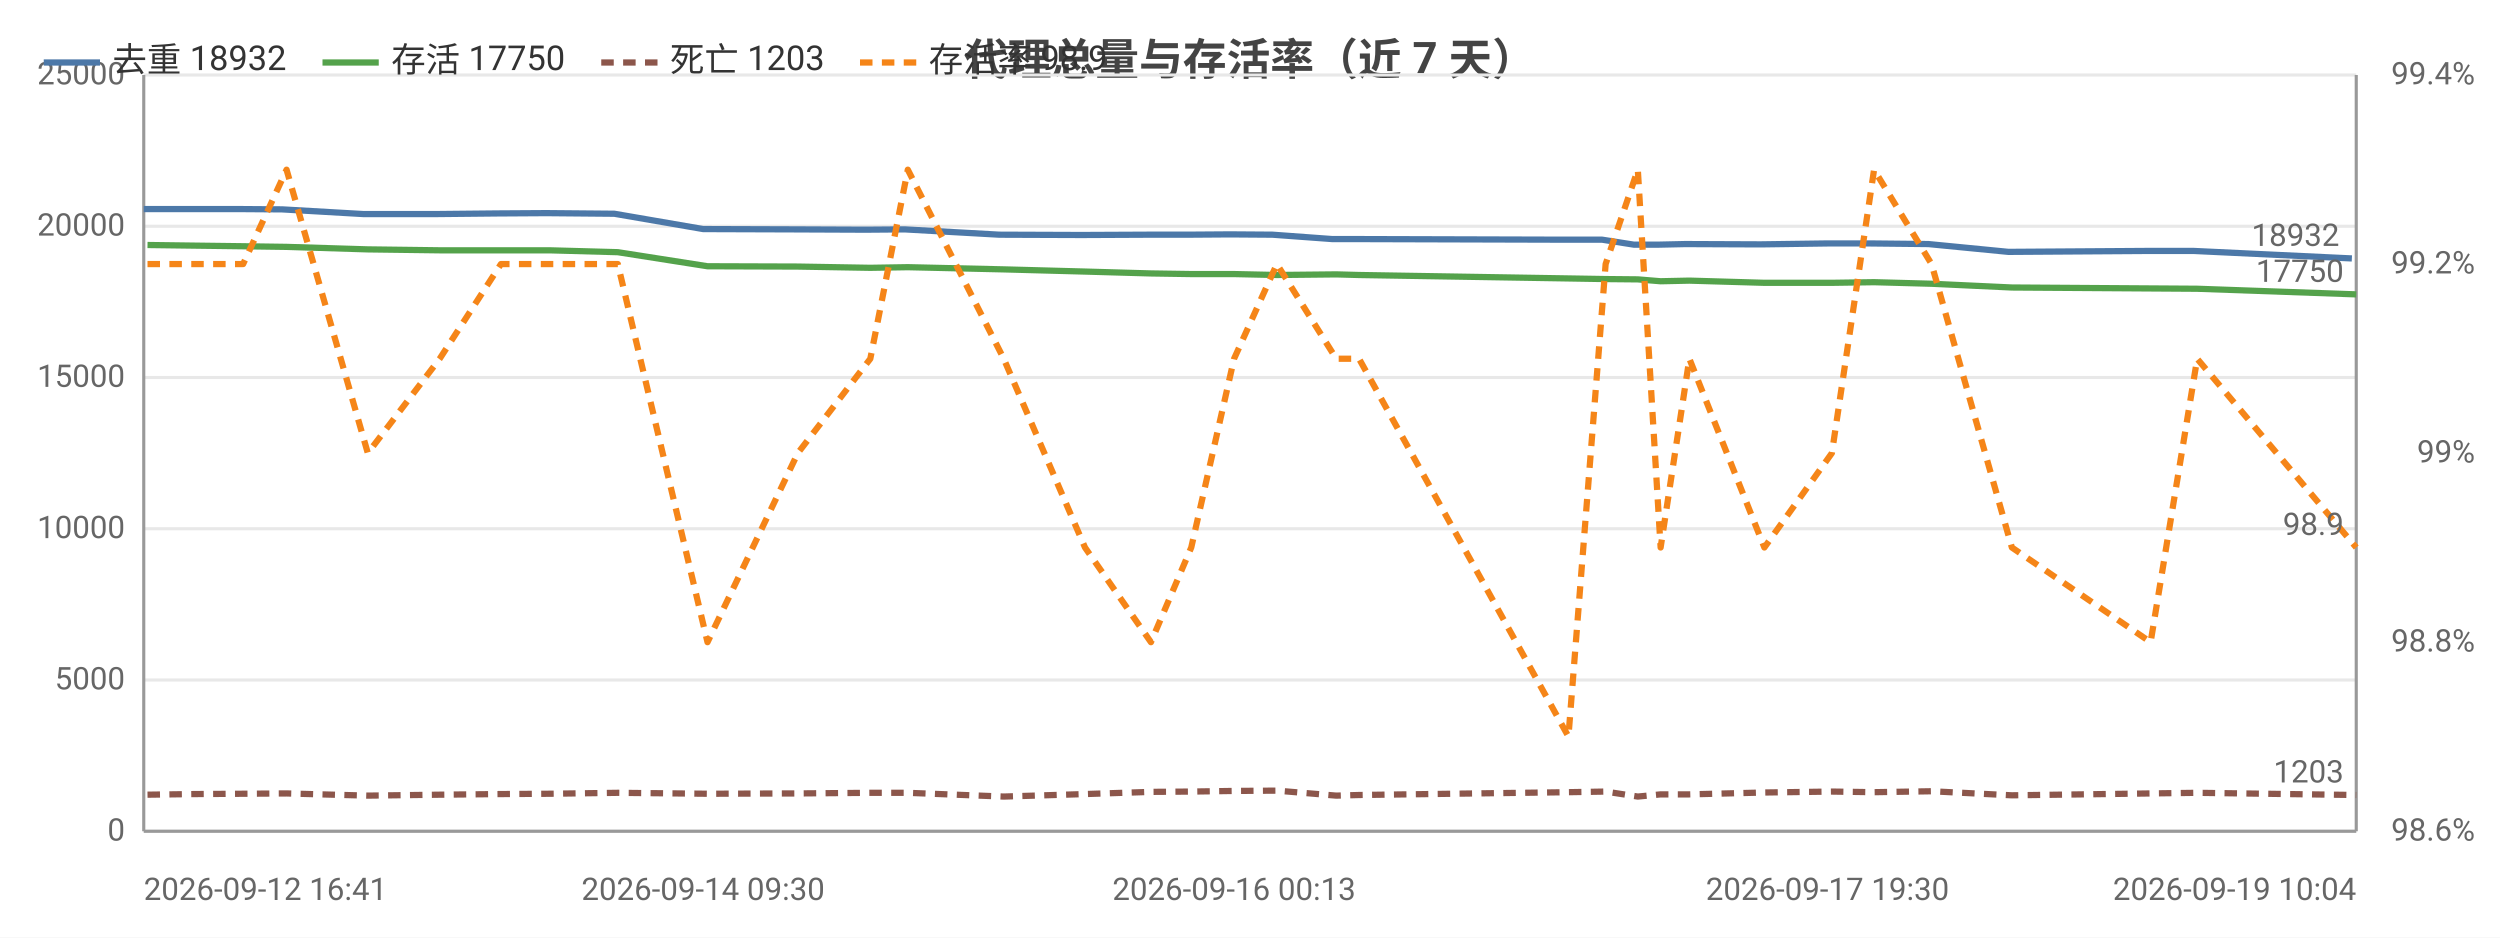
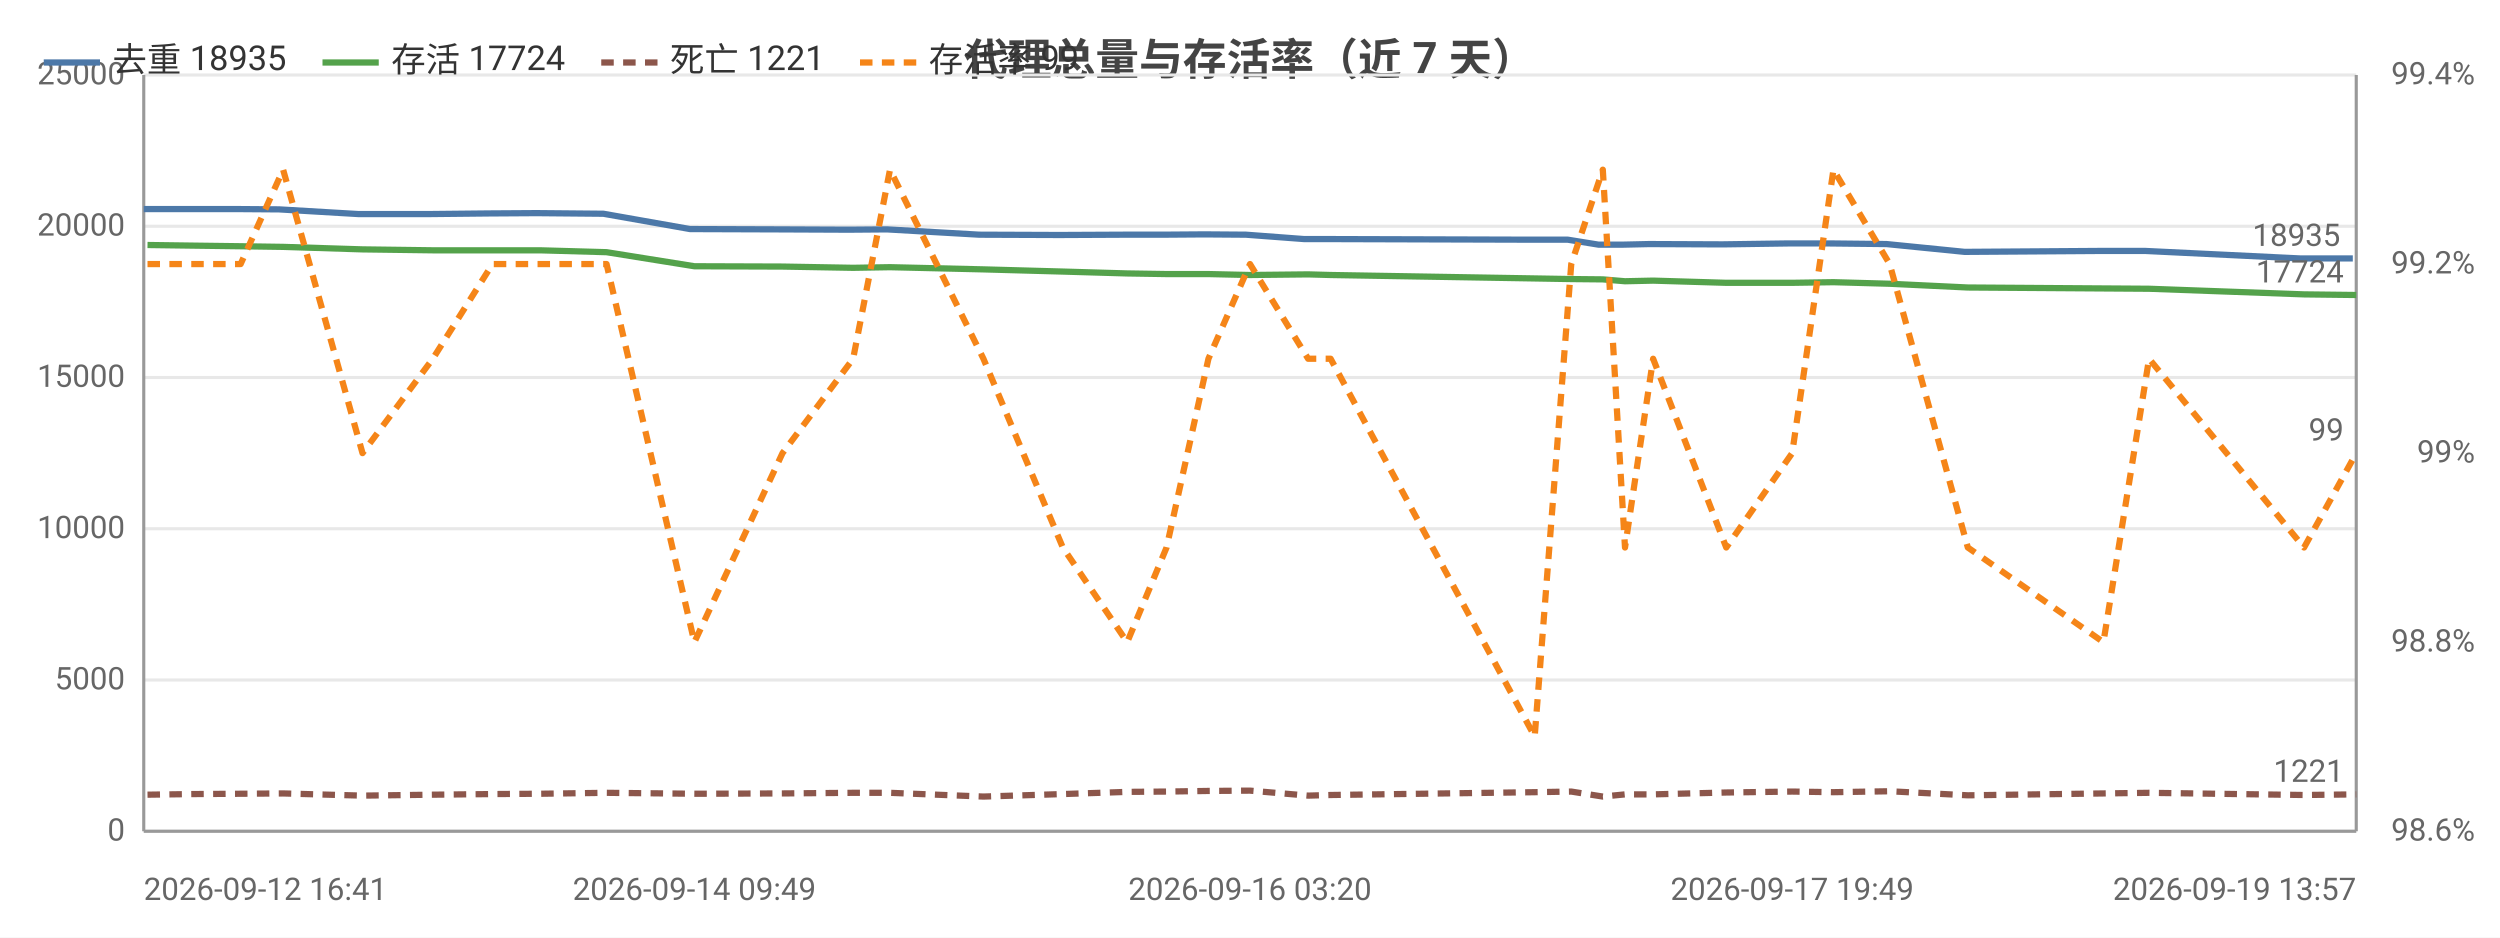
<svg xmlns="http://www.w3.org/2000/svg" width="800" height="300" viewBox="0 0 800 300">
  <rect width="800" height="300" fill="#ffffff" />
  <style>text{font-family:system-ui,-apple-system,'Segoe UI',Roboto,'PingFang SC','Microsoft YaHei','Noto Sans CJK SC',sans-serif}.g{stroke:#e8e8e8;stroke-width:1}.a{stroke:#999;stroke-width:1}.t{font-size:10px;fill:#666}.m{font-size:10px;text-anchor:middle;fill:#666}.e{font-size:10px;text-anchor:end;fill:#666}.l{font-size:11px;fill:#333}.tt{font-size:14px;font-weight:600;text-anchor:middle;fill:#444}.em{font-size:13px;text-anchor:middle;fill:#999}</style>
  <text class="tt" x="400.0" y="24">代理总量与存活率（近 7 天）</text>
  <line class="g" x1="46" y1="266" x2="754" y2="266" />
  <text class="e" x="40" y="269">0</text>
  <line class="g" x1="46" y1="217.6" x2="754" y2="217.6" />
  <text class="e" x="40" y="220.6">5000</text>
  <line class="g" x1="46" y1="169.2" x2="754" y2="169.2" />
  <text class="e" x="40" y="172.2">10000</text>
  <line class="g" x1="46" y1="120.8" x2="754" y2="120.8" />
  <text class="e" x="40" y="123.8">15000</text>
  <line class="g" x1="46" y1="72.4" x2="754" y2="72.4" />
  <text class="e" x="40" y="75.4">20000</text>
  <line class="g" x1="46" y1="24" x2="754" y2="24" />
  <text class="e" x="40" y="27">25000</text>
  <text class="e" x="792" y="269">98.6%</text>
  <text class="e" x="792" y="208.5">98.8%</text>
  <text class="e" x="792" y="148">99%</text>
  <text class="e" x="792" y="87.5">99.2%</text>
  <text class="e" x="792" y="27">99.4%</text>
  <line class="a" x1="754" y1="24" x2="754" y2="266" />
  <line class="a" x1="46" y1="24" x2="46" y2="266" />
  <line class="a" x1="46" y1="266" x2="754" y2="266" />
-   <polyline fill="none" stroke="#4c78a8" stroke-width="2" stroke-linejoin="round" points="46,66.9 60.9,66.9 76.6,66.9 90.3,67.0 116.3,68.5 139.6,68.5 159.2,68.3 174.8,68.2 196.6,68.4 225.0,73.3 254.1,73.4 277.0,73.5 289.5,73.4 319.8,75.1 346.1,75.2 367.2,75.1 379.9,75.1 393.6,75.0 407.2,75.1 426.3,76.5 433.5,76.5 500.9,76.7 512.7,76.7 522.9,78.3 530.3,78.3 539.3,78.1 563.4,78.2 584.8,77.9 598.5,77.9 617.1,78.1 642.7,80.6 687.2,80.3 702.0,80.3 752.6,82.7" />
+   <polyline fill="none" stroke="#4c78a8" stroke-width="2" stroke-linejoin="round" points="46,66.9 60.5,66.9 75.9,66.9 89.3,67.0 114.7,68.5 137.4,68.5 156.5,68.3 171.7,68.2 193.1,68.4 220.8,73.3 249.2,73.4 271.6,73.5 283.8,73.4 313.4,75.1 339.0,75.2 359.6,75.1 372.0,75.1 385.4,75.0 398.7,75.1 417.3,76.5 424.4,76.5 490.2,76.7 501.7,76.7 511.6,78.3 518.9,78.3 527.7,78.1 551.2,78.2 572.1,77.9 585.5,77.9 603.7,78.1 628.7,80.6 672.1,80.3 686.5,80.3 736.0,82.7 752.9,82.7" />
  <circle cx="46" cy="66.9" r="4" fill="transparent" />
-   <circle cx="76.6" cy="66.9" r="4" fill="transparent" />
-   <circle cx="90.3" cy="67.0" r="4" fill="transparent" />
-   <circle cx="139.6" cy="68.5" r="4" fill="transparent" />
-   <circle cx="174.8" cy="68.2" r="4" fill="transparent" />
-   <circle cx="225.0" cy="73.3" r="4" fill="transparent" />
-   <circle cx="254.1" cy="73.4" r="4" fill="transparent" />
-   <circle cx="289.5" cy="73.4" r="4" fill="transparent" />
-   <circle cx="346.1" cy="75.2" r="4" fill="transparent" />
-   <circle cx="379.9" cy="75.1" r="4" fill="transparent" />
-   <circle cx="393.6" cy="75.0" r="4" fill="transparent" />
-   <circle cx="426.3" cy="76.5" r="4" fill="transparent" />
-   <circle cx="500.9" cy="76.7" r="4" fill="transparent" />
-   <circle cx="522.9" cy="78.3" r="4" fill="transparent" />
-   <circle cx="530.3" cy="78.3" r="4" fill="transparent" />
-   <circle cx="563.4" cy="78.2" r="4" fill="transparent" />
-   <circle cx="598.5" cy="77.9" r="4" fill="transparent" />
-   <circle cx="642.7" cy="80.6" r="4" fill="transparent" />
-   <circle cx="687.2" cy="80.3" r="4" fill="transparent" />
-   <circle cx="752.6" cy="82.7" r="4" fill="transparent" />
-   <text class="t" x="748.6" y="78.7" text-anchor="end" fill="#4c78a8">18932</text>
-   <polyline fill="none" stroke="#54a24b" stroke-width="2" stroke-linejoin="round" points="47.2,78.4 62.3,78.6 77.8,78.8 91.7,79.0 117.7,79.8 140.7,80.1 160.3,80.1 175.9,80.1 197.7,80.7 226.4,85.2 255.3,85.3 278.5,85.7 290.5,85.5 321.2,86.2 347.2,86.9 368.3,87.5 381.2,87.7 394.9,87.7 408.6,88.0 427.6,87.8 434.9,88.0 501.9,89.1 513.8,89.3 524.1,89.4 531.4,90.0 540.6,89.8 564.6,90.5 586.2,90.5 599.7,90.3 618.1,90.8 643.8,92.0 688.2,92.3 703.1,92.4 754,94.2" />
+   <circle cx="75.9" cy="66.9" r="4" fill="transparent" />
+   <circle cx="114.7" cy="68.5" r="4" fill="transparent" />
+   <circle cx="137.4" cy="68.5" r="4" fill="transparent" />
+   <circle cx="171.7" cy="68.2" r="4" fill="transparent" />
+   <circle cx="220.8" cy="73.3" r="4" fill="transparent" />
+   <circle cx="271.6" cy="73.5" r="4" fill="transparent" />
+   <circle cx="313.4" cy="75.1" r="4" fill="transparent" />
+   <circle cx="339.0" cy="75.2" r="4" fill="transparent" />
+   <circle cx="372.0" cy="75.1" r="4" fill="transparent" />
+   <circle cx="398.7" cy="75.1" r="4" fill="transparent" />
+   <circle cx="424.4" cy="76.5" r="4" fill="transparent" />
+   <circle cx="490.2" cy="76.7" r="4" fill="transparent" />
+   <circle cx="511.6" cy="78.3" r="4" fill="transparent" />
+   <circle cx="527.7" cy="78.1" r="4" fill="transparent" />
+   <circle cx="572.1" cy="77.9" r="4" fill="transparent" />
+   <circle cx="603.7" cy="78.1" r="4" fill="transparent" />
+   <circle cx="628.7" cy="80.6" r="4" fill="transparent" />
+   <circle cx="686.5" cy="80.3" r="4" fill="transparent" />
+   <circle cx="752.9" cy="82.7" r="4" fill="transparent" />
+   <text class="t" x="748.9" y="78.7" text-anchor="end" fill="#4c78a8">18935</text>
+   <polyline fill="none" stroke="#54a24b" stroke-width="2" stroke-linejoin="round" points="47.2,78.4 61.9,78.6 77.0,78.8 90.6,79.0 116.0,79.8 138.5,80.1 157.6,80.1 172.9,80.1 194.1,80.7 222.2,85.2 250.4,85.3 273.0,85.7 284.8,85.5 314.7,86.2 340.1,86.9 360.7,87.5 373.3,87.7 386.7,87.7 400.0,88.0 418.6,87.8 425.8,88.0 491.1,89.1 502.8,89.3 512.9,89.4 520.0,90.0 529.0,89.8 552.4,90.5 573.5,90.5 586.7,90.3 604.7,90.8 629.7,92.0 673.1,92.3 687.7,92.4 737.3,94.2 754,94.4" />
  <circle cx="47.2" cy="78.4" r="4" fill="transparent" />
-   <circle cx="77.8" cy="78.8" r="4" fill="transparent" />
-   <circle cx="91.7" cy="79.0" r="4" fill="transparent" />
-   <circle cx="140.7" cy="80.1" r="4" fill="transparent" />
-   <circle cx="175.9" cy="80.1" r="4" fill="transparent" />
-   <circle cx="226.4" cy="85.2" r="4" fill="transparent" />
-   <circle cx="255.3" cy="85.3" r="4" fill="transparent" />
-   <circle cx="290.5" cy="85.5" r="4" fill="transparent" />
-   <circle cx="347.2" cy="86.9" r="4" fill="transparent" />
-   <circle cx="381.2" cy="87.7" r="4" fill="transparent" />
-   <circle cx="394.9" cy="87.7" r="4" fill="transparent" />
-   <circle cx="427.6" cy="87.8" r="4" fill="transparent" />
-   <circle cx="501.9" cy="89.1" r="4" fill="transparent" />
-   <circle cx="524.1" cy="89.4" r="4" fill="transparent" />
-   <circle cx="531.4" cy="90.0" r="4" fill="transparent" />
-   <circle cx="564.6" cy="90.5" r="4" fill="transparent" />
-   <circle cx="599.7" cy="90.3" r="4" fill="transparent" />
-   <circle cx="643.8" cy="92.0" r="4" fill="transparent" />
-   <circle cx="688.2" cy="92.3" r="4" fill="transparent" />
-   <circle cx="754" cy="94.2" r="4" fill="transparent" />
-   <text class="t" x="750" y="90.2" text-anchor="end" fill="#54a24b">17750</text>
-   <polyline fill="none" stroke="#8c564b" stroke-width="2" stroke-dasharray="4,3" stroke-linejoin="round" points="47.2,254.3 62.3,254.1 77.8,254.0 91.7,253.9 117.7,254.6 140.7,254.3 160.3,254.1 175.9,254.0 197.7,253.7 226.4,254.0 255.3,253.9 278.5,253.7 290.5,253.7 321.2,254.9 347.2,254.1 368.3,253.4 381.2,253.3 394.9,253.1 408.6,253.0 427.6,254.6 434.9,254.4 501.9,253.5 513.8,253.3 524.1,254.9 531.4,254.2 540.6,254.2 564.6,253.6 586.2,253.3 599.7,253.5 618.1,253.2 643.8,254.5 688.2,253.9 703.1,253.7 754,254.4" />
+   <circle cx="77.0" cy="78.8" r="4" fill="transparent" />
+   <circle cx="116.0" cy="79.8" r="4" fill="transparent" />
+   <circle cx="138.5" cy="80.1" r="4" fill="transparent" />
+   <circle cx="172.9" cy="80.1" r="4" fill="transparent" />
+   <circle cx="222.2" cy="85.2" r="4" fill="transparent" />
+   <circle cx="273.0" cy="85.7" r="4" fill="transparent" />
+   <circle cx="314.7" cy="86.2" r="4" fill="transparent" />
+   <circle cx="340.1" cy="86.9" r="4" fill="transparent" />
+   <circle cx="373.3" cy="87.7" r="4" fill="transparent" />
+   <circle cx="400.0" cy="88.0" r="4" fill="transparent" />
+   <circle cx="425.8" cy="88.0" r="4" fill="transparent" />
+   <circle cx="491.1" cy="89.1" r="4" fill="transparent" />
+   <circle cx="512.9" cy="89.4" r="4" fill="transparent" />
+   <circle cx="529.0" cy="89.8" r="4" fill="transparent" />
+   <circle cx="573.5" cy="90.5" r="4" fill="transparent" />
+   <circle cx="604.7" cy="90.8" r="4" fill="transparent" />
+   <circle cx="629.7" cy="92.0" r="4" fill="transparent" />
+   <circle cx="687.7" cy="92.4" r="4" fill="transparent" />
+   <circle cx="754" cy="94.4" r="4" fill="transparent" />
+   <text class="t" x="750" y="90.4" text-anchor="end" fill="#54a24b">17724</text>
+   <polyline fill="none" stroke="#8c564b" stroke-width="2" stroke-dasharray="4,3" stroke-linejoin="round" points="47.2,254.3 61.9,254.1 77.0,254.0 90.6,253.9 116.0,254.6 138.5,254.3 157.6,254.1 172.9,254.0 194.1,253.7 222.2,254.0 250.4,253.9 273.0,253.7 284.8,253.7 314.7,254.9 340.1,254.1 360.7,253.4 373.3,253.3 386.7,253.1 400.0,253.0 418.6,254.6 425.8,254.4 491.1,253.5 502.8,253.3 512.9,254.9 520.0,254.2 529.0,254.2 552.4,253.6 573.5,253.3 586.7,253.5 604.7,253.2 629.7,254.5 673.1,253.9 687.7,253.7 737.3,254.4 754,254.2" />
  <circle cx="47.2" cy="254.3" r="4" fill="transparent" />
-   <circle cx="77.8" cy="254.0" r="4" fill="transparent" />
-   <circle cx="91.7" cy="253.9" r="4" fill="transparent" />
-   <circle cx="140.7" cy="254.3" r="4" fill="transparent" />
-   <circle cx="175.9" cy="254.0" r="4" fill="transparent" />
-   <circle cx="226.4" cy="254.0" r="4" fill="transparent" />
-   <circle cx="255.3" cy="253.9" r="4" fill="transparent" />
-   <circle cx="290.5" cy="253.7" r="4" fill="transparent" />
-   <circle cx="347.2" cy="254.1" r="4" fill="transparent" />
-   <circle cx="381.2" cy="253.3" r="4" fill="transparent" />
-   <circle cx="394.9" cy="253.1" r="4" fill="transparent" />
-   <circle cx="427.6" cy="254.6" r="4" fill="transparent" />
-   <circle cx="501.9" cy="253.5" r="4" fill="transparent" />
-   <circle cx="524.1" cy="254.9" r="4" fill="transparent" />
-   <circle cx="531.4" cy="254.2" r="4" fill="transparent" />
-   <circle cx="564.6" cy="253.6" r="4" fill="transparent" />
-   <circle cx="599.7" cy="253.5" r="4" fill="transparent" />
-   <circle cx="643.8" cy="254.5" r="4" fill="transparent" />
-   <circle cx="688.2" cy="253.9" r="4" fill="transparent" />
-   <circle cx="754" cy="254.4" r="4" fill="transparent" />
-   <text class="t" x="750" y="250.4" text-anchor="end" fill="#8c564b">1203</text>
-   <polyline fill="none" stroke="#f58518" stroke-width="2" stroke-dasharray="4,3" stroke-linejoin="round" points="47.2,84.5 62.3,84.5 77.8,84.5 91.7,54.3 117.7,145 140.7,114.8 160.3,84.5 175.9,84.5 197.7,84.5 226.4,205.5 255.3,145 278.5,114.8 290.5,54.3 321.2,114.8 347.2,175.2 368.3,205.5 381.2,175.2 394.9,114.8 408.6,84.5 427.6,114.8 434.9,114.8 501.9,235.7 513.8,84.5 524.1,54.3 531.4,175.2 540.6,114.8 564.6,175.2 586.2,145 599.7,54.3 618.1,84.5 643.8,175.2 688.2,205.5 703.1,114.8 754,175.2" />
+   <circle cx="77.0" cy="254.0" r="4" fill="transparent" />
+   <circle cx="116.0" cy="254.6" r="4" fill="transparent" />
+   <circle cx="138.5" cy="254.3" r="4" fill="transparent" />
+   <circle cx="172.9" cy="254.0" r="4" fill="transparent" />
+   <circle cx="222.2" cy="254.0" r="4" fill="transparent" />
+   <circle cx="273.0" cy="253.7" r="4" fill="transparent" />
+   <circle cx="314.7" cy="254.9" r="4" fill="transparent" />
+   <circle cx="340.1" cy="254.1" r="4" fill="transparent" />
+   <circle cx="373.3" cy="253.3" r="4" fill="transparent" />
+   <circle cx="400.0" cy="253.0" r="4" fill="transparent" />
+   <circle cx="425.8" cy="254.4" r="4" fill="transparent" />
+   <circle cx="491.1" cy="253.5" r="4" fill="transparent" />
+   <circle cx="512.9" cy="254.9" r="4" fill="transparent" />
+   <circle cx="529.0" cy="254.2" r="4" fill="transparent" />
+   <circle cx="573.5" cy="253.3" r="4" fill="transparent" />
+   <circle cx="604.7" cy="253.2" r="4" fill="transparent" />
+   <circle cx="629.7" cy="254.5" r="4" fill="transparent" />
+   <circle cx="687.7" cy="253.7" r="4" fill="transparent" />
+   <circle cx="754" cy="254.2" r="4" fill="transparent" />
+   <text class="t" x="750" y="250.2" text-anchor="end" fill="#8c564b">1221</text>
+   <polyline fill="none" stroke="#f58518" stroke-width="2" stroke-dasharray="4,3" stroke-linejoin="round" points="47.2,84.5 61.9,84.5 77.0,84.5 90.6,54.3 116.0,145 138.5,114.8 157.6,84.5 172.9,84.5 194.1,84.5 222.2,205.5 250.4,145 273.0,114.8 284.8,54.3 314.7,114.8 340.1,175.2 360.7,205.5 373.3,175.2 386.7,114.8 400.0,84.5 418.6,114.8 425.8,114.8 491.1,235.7 502.8,84.5 512.9,54.3 520.0,175.2 529.0,114.8 552.4,175.2 573.5,145 586.7,54.3 604.7,84.5 629.7,175.2 673.1,205.5 687.7,114.8 737.3,175.2 754,145" />
  <circle cx="47.2" cy="84.5" r="4" fill="transparent" />
-   <circle cx="77.8" cy="84.5" r="4" fill="transparent" />
-   <circle cx="91.7" cy="54.3" r="4" fill="transparent" />
-   <circle cx="140.7" cy="114.8" r="4" fill="transparent" />
-   <circle cx="175.9" cy="84.5" r="4" fill="transparent" />
-   <circle cx="226.4" cy="205.5" r="4" fill="transparent" />
-   <circle cx="255.3" cy="145" r="4" fill="transparent" />
-   <circle cx="290.5" cy="54.3" r="4" fill="transparent" />
-   <circle cx="347.2" cy="175.2" r="4" fill="transparent" />
-   <circle cx="381.2" cy="175.2" r="4" fill="transparent" />
-   <circle cx="394.9" cy="114.8" r="4" fill="transparent" />
-   <circle cx="427.6" cy="114.8" r="4" fill="transparent" />
-   <circle cx="501.9" cy="235.7" r="4" fill="transparent" />
-   <circle cx="524.1" cy="54.3" r="4" fill="transparent" />
-   <circle cx="531.4" cy="175.2" r="4" fill="transparent" />
-   <circle cx="564.6" cy="175.2" r="4" fill="transparent" />
-   <circle cx="599.7" cy="54.3" r="4" fill="transparent" />
-   <circle cx="643.8" cy="175.2" r="4" fill="transparent" />
-   <circle cx="688.2" cy="205.5" r="4" fill="transparent" />
-   <circle cx="754" cy="175.2" r="4" fill="transparent" />
-   <text class="t" x="750" y="171.2" text-anchor="end" fill="#f58518">98.9</text>
+   <circle cx="77.0" cy="84.5" r="4" fill="transparent" />
+   <circle cx="116.0" cy="145" r="4" fill="transparent" />
+   <circle cx="138.5" cy="114.8" r="4" fill="transparent" />
+   <circle cx="172.9" cy="84.5" r="4" fill="transparent" />
+   <circle cx="222.2" cy="205.5" r="4" fill="transparent" />
+   <circle cx="273.0" cy="114.8" r="4" fill="transparent" />
+   <circle cx="314.7" cy="114.8" r="4" fill="transparent" />
+   <circle cx="340.1" cy="175.2" r="4" fill="transparent" />
+   <circle cx="373.3" cy="175.2" r="4" fill="transparent" />
+   <circle cx="400.0" cy="84.5" r="4" fill="transparent" />
+   <circle cx="425.8" cy="114.8" r="4" fill="transparent" />
+   <circle cx="491.1" cy="235.7" r="4" fill="transparent" />
+   <circle cx="512.9" cy="54.3" r="4" fill="transparent" />
+   <circle cx="529.0" cy="114.8" r="4" fill="transparent" />
+   <circle cx="573.5" cy="145" r="4" fill="transparent" />
+   <circle cx="604.7" cy="84.5" r="4" fill="transparent" />
+   <circle cx="629.7" cy="175.2" r="4" fill="transparent" />
+   <circle cx="687.7" cy="114.8" r="4" fill="transparent" />
+   <circle cx="754" cy="145" r="4" fill="transparent" />
+   <text class="t" x="750" y="141" text-anchor="end" fill="#f58518">99</text>
  <text class="t" x="46" y="288">2026-09-12 16:41</text>
-   <text class="m" x="225.0" y="288">2026-09-14 09:30</text>
-   <text class="m" x="394.9" y="288">2026-09-16 00:13</text>
-   <text class="m" x="584.8" y="288">2026-09-17 19:30</text>
-   <text class="e" x="754" y="288">2026-09-19 10:04</text>
+   <text class="m" x="222.2" y="288">2026-09-14 09:49</text>
+   <text class="m" x="400.0" y="288">2026-09-16 03:20</text>
+   <text class="m" x="573.5" y="288">2026-09-17 19:49</text>
+   <text class="e" x="754" y="288">2026-09-19 13:57</text>
  <line x1="14" y1="20" x2="32" y2="20" stroke="#4c78a8" stroke-width="2" />
-   <text class="l" x="36" y="23">去重 18932</text>
+   <text class="l" x="36" y="23">去重 18935</text>
  <line x1="103.2" y1="20" x2="121.2" y2="20" stroke="#54a24b" stroke-width="2" />
-   <text class="l" x="125.2" y="23">存活 17750</text>
+   <text class="l" x="125.2" y="23">存活 17724</text>
  <line x1="192.4" y1="20" x2="210.4" y2="20" stroke="#8c564b" stroke-width="2" stroke-dasharray="4,3" />
-   <text class="l" x="214.4" y="23">死亡 1203</text>
+   <text class="l" x="214.4" y="23">死亡 1221</text>
  <line x1="275.2" y1="20" x2="293.2" y2="20" stroke="#f58518" stroke-width="2" stroke-dasharray="4,3" />
-   <text class="l" x="297.2" y="23">存活率 98.9</text>
+   <text class="l" x="297.2" y="23">存活率 99</text>
</svg>
